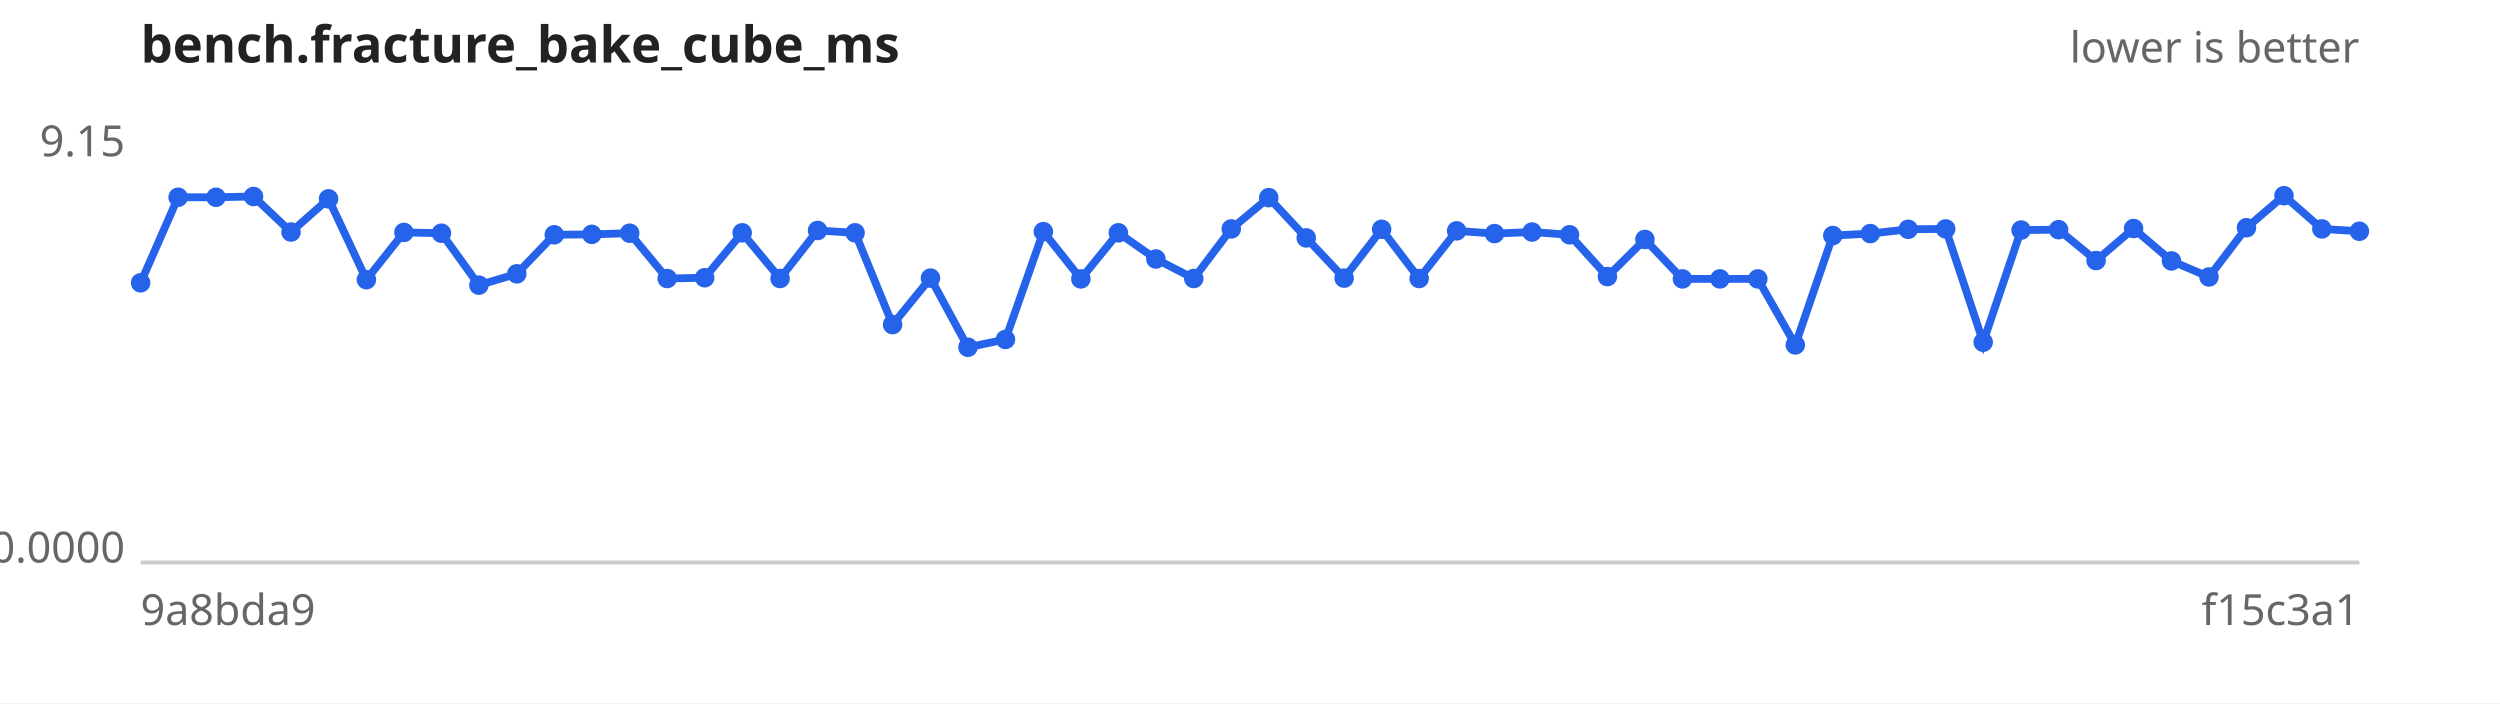
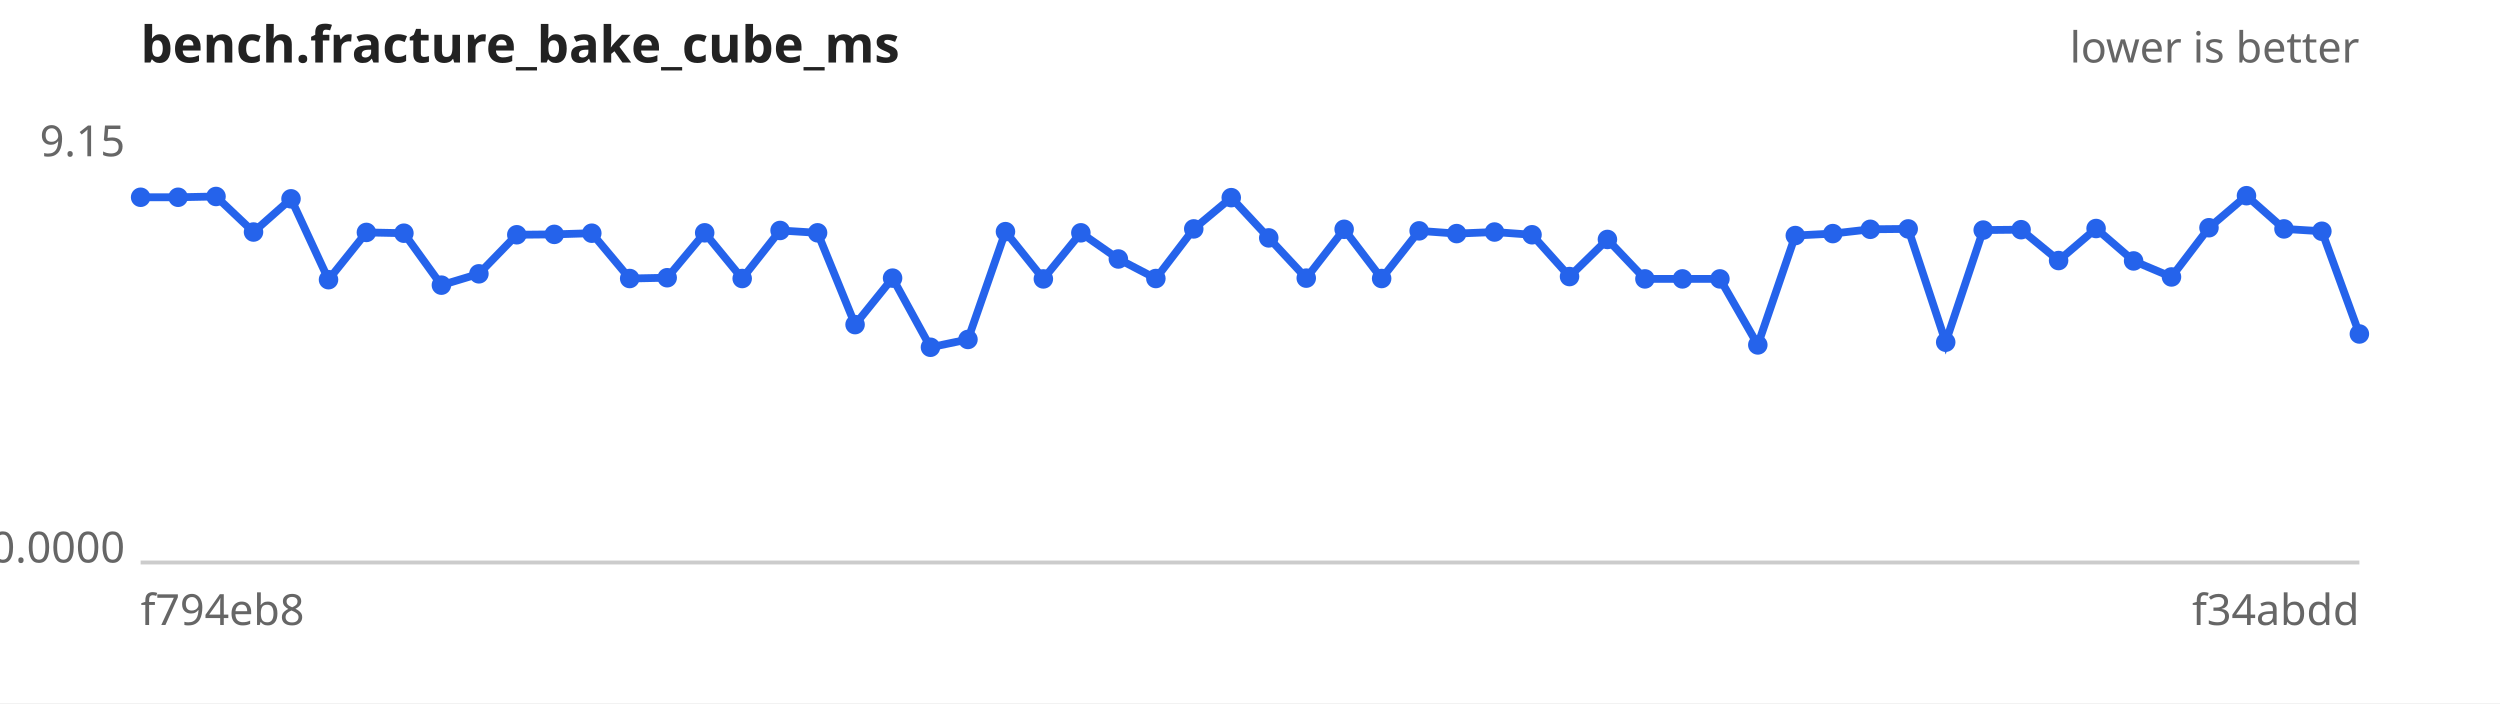
<svg xmlns="http://www.w3.org/2000/svg" width="640" height="180" viewBox="0 0 640 180" font-family="sans-serif" font-size="11">
  <rect width="640" height="180" fill="#ffffff" />
  <text x="36" y="16" font-size="13" font-weight="bold" fill="#222">bench.fracture_bake_cube_ms</text>
  <text x="604" y="16" text-anchor="end" fill="#666">lower is better</text>
  <line x1="36" y1="144" x2="604" y2="144" stroke="#ccc" />
  <text x="32" y="40.0" text-anchor="end" fill="#666">9.15</text>
  <text x="32" y="144.0" text-anchor="end" fill="#666">0.0000</text>
-   <text x="36" y="160" fill="#666">9a8bda9</text>
-   <text x="604" y="160" text-anchor="end" fill="#666">f15c3a1</text>
-   <path d="M36.0,72.4 L45.6,50.5 L55.3,50.5 L64.9,50.3 L74.5,59.4 L84.1,50.9 L93.8,71.6 L103.4,59.5 L113.0,59.7 L122.6,73.0 L132.3,70.1 L141.9,60.1 L151.5,60.0 L161.2,59.7 L170.8,71.3 L180.4,71.1 L190.0,59.6 L199.7,71.3 L209.3,59.0 L218.9,59.6 L228.5,83.1 L238.2,71.2 L247.8,88.9 L257.4,86.9 L267.1,59.3 L276.7,71.4 L286.3,59.6 L295.9,66.3 L305.6,71.3 L315.2,58.6 L324.8,50.6 L334.4,60.9 L344.1,71.2 L353.7,58.7 L363.3,71.3 L372.9,59.1 L382.6,59.8 L392.2,59.4 L401.8,60.1 L411.5,70.8 L421.1,61.3 L430.7,71.4 L440.3,71.4 L450.0,71.4 L459.6,88.3 L469.2,60.3 L478.8,59.8 L488.5,58.7 L498.1,58.6 L507.7,87.6 L517.4,58.9 L527.0,58.8 L536.6,66.7 L546.2,58.5 L555.9,66.8 L565.5,70.9 L575.1,58.3 L584.7,50.1 L594.4,58.6 L604.0,59.2" fill="none" stroke="#2563eb" stroke-width="2" />
+   <text x="36" y="160" fill="#666">f794eb8</text>
+   <text x="604" y="160" text-anchor="end" fill="#666">f34abdd</text>
+   <path d="M36.0,50.5 L45.6,50.5 L55.3,50.3 L64.9,59.4 L74.5,50.9 L84.1,71.6 L93.8,59.5 L103.4,59.7 L113.0,73.0 L122.6,70.1 L132.3,60.1 L141.9,60.0 L151.5,59.7 L161.2,71.3 L170.8,71.1 L180.4,59.6 L190.0,71.3 L199.7,59.0 L209.3,59.6 L218.9,83.1 L228.5,71.2 L238.2,88.9 L247.8,86.9 L257.4,59.3 L267.1,71.4 L276.7,59.6 L286.3,66.3 L295.9,71.3 L305.6,58.6 L315.2,50.6 L324.8,60.9 L334.4,71.2 L344.1,58.7 L353.7,71.3 L363.3,59.1 L372.9,59.8 L382.6,59.4 L392.2,60.1 L401.8,70.8 L411.5,61.3 L421.1,71.4 L430.7,71.4 L440.3,71.4 L450.0,88.3 L459.6,60.3 L469.2,59.8 L478.8,58.7 L488.5,58.6 L498.1,87.6 L507.7,58.9 L517.4,58.8 L527.0,66.7 L536.6,58.5 L546.2,66.8 L555.9,70.9 L565.5,58.3 L575.1,50.1 L584.7,58.6 L594.4,59.2 L604.0,85.5" fill="none" stroke="#2563eb" stroke-width="2" />
  <g fill="#2563eb">
-     <circle cx="36.0" cy="72.4" r="2.5" />
+     <circle cx="36.0" cy="50.5" r="2.5" />
    <circle cx="45.6" cy="50.5" r="2.5" />
-     <circle cx="55.3" cy="50.5" r="2.5" />
-     <circle cx="64.9" cy="50.3" r="2.5" />
-     <circle cx="74.5" cy="59.4" r="2.5" />
-     <circle cx="84.1" cy="50.9" r="2.5" />
-     <circle cx="93.8" cy="71.6" r="2.5" />
-     <circle cx="103.4" cy="59.5" r="2.5" />
-     <circle cx="113.0" cy="59.7" r="2.5" />
-     <circle cx="122.6" cy="73.0" r="2.5" />
-     <circle cx="132.3" cy="70.1" r="2.5" />
-     <circle cx="141.9" cy="60.1" r="2.5" />
-     <circle cx="151.5" cy="60.0" r="2.5" />
-     <circle cx="161.2" cy="59.7" r="2.5" />
-     <circle cx="170.8" cy="71.3" r="2.5" />
-     <circle cx="180.4" cy="71.1" r="2.5" />
-     <circle cx="190.0" cy="59.6" r="2.5" />
-     <circle cx="199.7" cy="71.3" r="2.5" />
-     <circle cx="209.3" cy="59.0" r="2.5" />
-     <circle cx="218.9" cy="59.6" r="2.5" />
-     <circle cx="228.5" cy="83.1" r="2.5" />
-     <circle cx="238.2" cy="71.2" r="2.5" />
-     <circle cx="247.8" cy="88.9" r="2.5" />
-     <circle cx="257.4" cy="86.9" r="2.5" />
-     <circle cx="267.1" cy="59.3" r="2.5" />
-     <circle cx="276.7" cy="71.4" r="2.5" />
-     <circle cx="286.3" cy="59.6" r="2.5" />
-     <circle cx="295.9" cy="66.3" r="2.5" />
-     <circle cx="305.6" cy="71.3" r="2.5" />
-     <circle cx="315.2" cy="58.6" r="2.5" />
-     <circle cx="324.8" cy="50.6" r="2.5" />
-     <circle cx="334.4" cy="60.9" r="2.5" />
-     <circle cx="344.1" cy="71.2" r="2.5" />
-     <circle cx="353.7" cy="58.7" r="2.5" />
-     <circle cx="363.3" cy="71.3" r="2.5" />
-     <circle cx="372.9" cy="59.1" r="2.5" />
-     <circle cx="382.6" cy="59.8" r="2.5" />
-     <circle cx="392.2" cy="59.4" r="2.5" />
-     <circle cx="401.8" cy="60.1" r="2.5" />
-     <circle cx="411.5" cy="70.8" r="2.5" />
-     <circle cx="421.1" cy="61.3" r="2.5" />
+     <circle cx="55.3" cy="50.3" r="2.5" />
+     <circle cx="64.9" cy="59.4" r="2.5" />
+     <circle cx="74.5" cy="50.9" r="2.5" />
+     <circle cx="84.1" cy="71.6" r="2.5" />
+     <circle cx="93.8" cy="59.5" r="2.5" />
+     <circle cx="103.4" cy="59.7" r="2.5" />
+     <circle cx="113.0" cy="73.0" r="2.5" />
+     <circle cx="122.6" cy="70.1" r="2.5" />
+     <circle cx="132.3" cy="60.1" r="2.5" />
+     <circle cx="141.9" cy="60.0" r="2.5" />
+     <circle cx="151.5" cy="59.7" r="2.5" />
+     <circle cx="161.2" cy="71.3" r="2.5" />
+     <circle cx="170.8" cy="71.1" r="2.5" />
+     <circle cx="180.4" cy="59.6" r="2.5" />
+     <circle cx="190.0" cy="71.3" r="2.5" />
+     <circle cx="199.7" cy="59.0" r="2.5" />
+     <circle cx="209.3" cy="59.6" r="2.5" />
+     <circle cx="218.9" cy="83.1" r="2.5" />
+     <circle cx="228.5" cy="71.2" r="2.5" />
+     <circle cx="238.2" cy="88.9" r="2.5" />
+     <circle cx="247.8" cy="86.9" r="2.5" />
+     <circle cx="257.4" cy="59.3" r="2.5" />
+     <circle cx="267.1" cy="71.4" r="2.5" />
+     <circle cx="276.7" cy="59.6" r="2.5" />
+     <circle cx="286.3" cy="66.3" r="2.5" />
+     <circle cx="295.9" cy="71.3" r="2.5" />
+     <circle cx="305.6" cy="58.6" r="2.5" />
+     <circle cx="315.2" cy="50.6" r="2.5" />
+     <circle cx="324.8" cy="60.9" r="2.5" />
+     <circle cx="334.4" cy="71.2" r="2.5" />
+     <circle cx="344.1" cy="58.7" r="2.5" />
+     <circle cx="353.7" cy="71.3" r="2.5" />
+     <circle cx="363.3" cy="59.1" r="2.5" />
+     <circle cx="372.9" cy="59.8" r="2.5" />
+     <circle cx="382.6" cy="59.4" r="2.5" />
+     <circle cx="392.2" cy="60.1" r="2.5" />
+     <circle cx="401.8" cy="70.8" r="2.5" />
+     <circle cx="411.5" cy="61.3" r="2.5" />
+     <circle cx="421.1" cy="71.4" r="2.5" />
    <circle cx="430.7" cy="71.4" r="2.5" />
    <circle cx="440.3" cy="71.4" r="2.5" />
-     <circle cx="450.0" cy="71.4" r="2.5" />
-     <circle cx="459.6" cy="88.3" r="2.5" />
-     <circle cx="469.2" cy="60.3" r="2.5" />
-     <circle cx="478.8" cy="59.8" r="2.5" />
-     <circle cx="488.5" cy="58.7" r="2.5" />
-     <circle cx="498.1" cy="58.6" r="2.5" />
-     <circle cx="507.7" cy="87.6" r="2.5" />
-     <circle cx="517.4" cy="58.9" r="2.5" />
-     <circle cx="527.0" cy="58.8" r="2.5" />
-     <circle cx="536.6" cy="66.7" r="2.5" />
-     <circle cx="546.2" cy="58.5" r="2.5" />
-     <circle cx="555.9" cy="66.8" r="2.5" />
-     <circle cx="565.5" cy="70.9" r="2.5" />
-     <circle cx="575.1" cy="58.3" r="2.5" />
-     <circle cx="584.7" cy="50.1" r="2.5" />
-     <circle cx="594.4" cy="58.6" r="2.5" />
-     <circle cx="604.0" cy="59.2" r="2.5" />
+     <circle cx="450.0" cy="88.3" r="2.5" />
+     <circle cx="459.6" cy="60.3" r="2.5" />
+     <circle cx="469.2" cy="59.8" r="2.5" />
+     <circle cx="478.8" cy="58.7" r="2.5" />
+     <circle cx="488.5" cy="58.6" r="2.5" />
+     <circle cx="498.1" cy="87.6" r="2.5" />
+     <circle cx="507.7" cy="58.9" r="2.5" />
+     <circle cx="517.4" cy="58.8" r="2.5" />
+     <circle cx="527.0" cy="66.7" r="2.5" />
+     <circle cx="536.6" cy="58.5" r="2.5" />
+     <circle cx="546.2" cy="66.8" r="2.5" />
+     <circle cx="555.9" cy="70.9" r="2.5" />
+     <circle cx="565.5" cy="58.3" r="2.5" />
+     <circle cx="575.1" cy="50.1" r="2.5" />
+     <circle cx="584.7" cy="58.6" r="2.5" />
+     <circle cx="594.4" cy="59.2" r="2.5" />
+     <circle cx="604.0" cy="85.5" r="2.5" />
  </g>
</svg>
